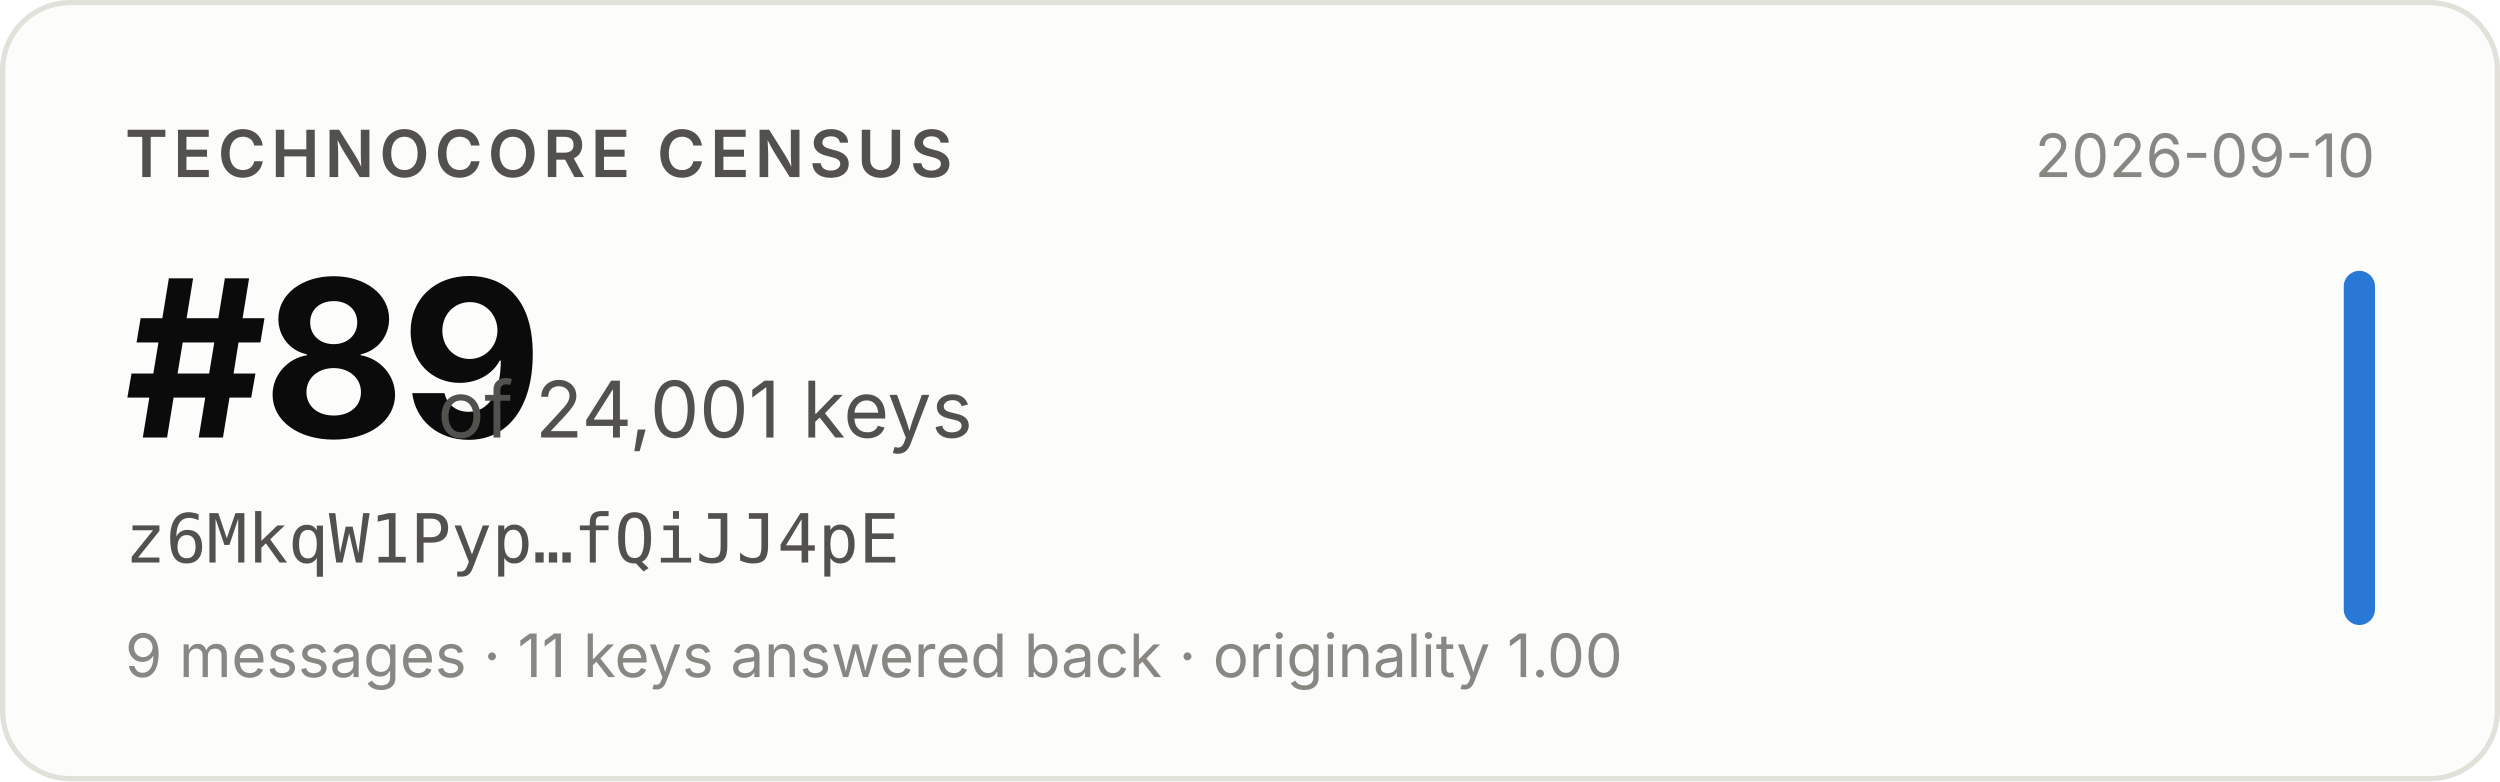
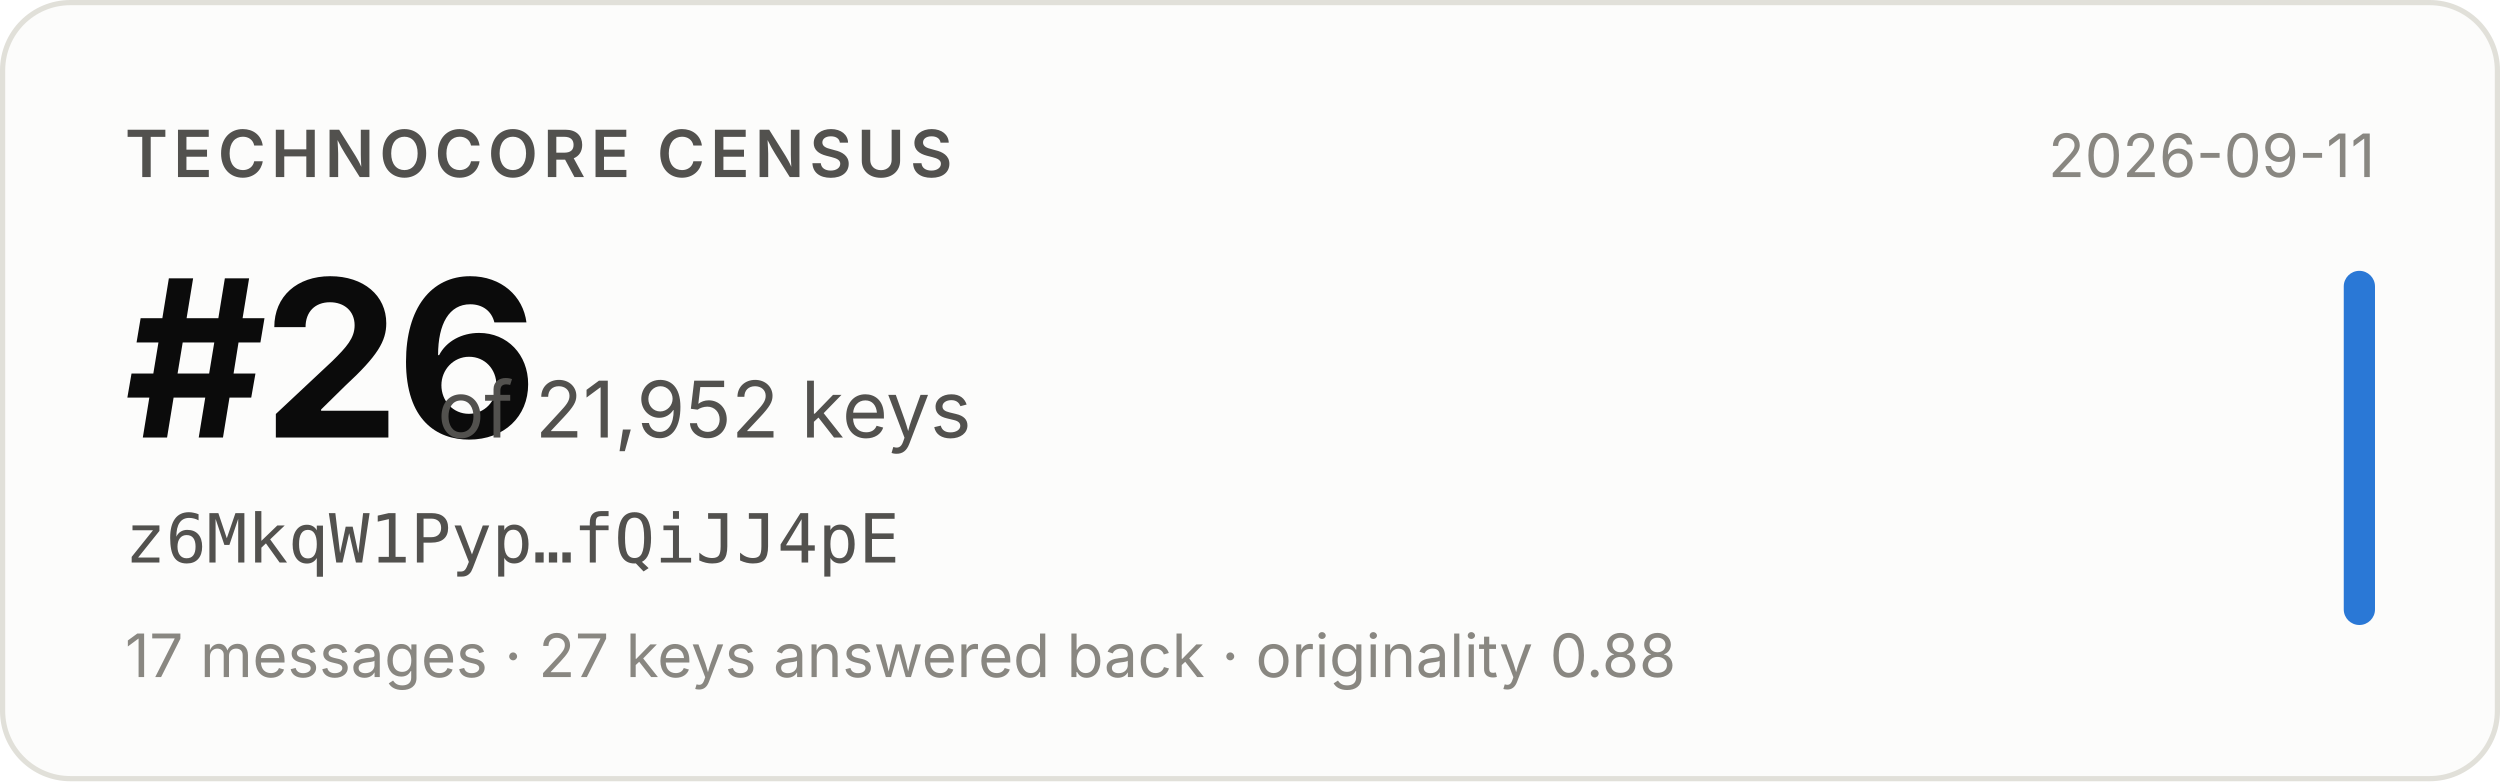
- <svg xmlns="http://www.w3.org/2000/svg" width="480" height="150" viewBox="0 0 480 150" role="img" aria-label="Technocore Census rank #89 of 24,001 keys for z6MkqW1Pyp…fQiJJ4pE, snapshot 2026-09-10">
+ <svg xmlns="http://www.w3.org/2000/svg" width="480" height="150" viewBox="0 0 480 150" role="img" aria-label="Technocore Census rank #26 of 21,952 keys for z6MkqW1Pyp…fQiJJ4pE, snapshot 2026-09-11">
  <rect x="0.5" y="0.5" width="479" height="149" rx="13" fill="#fcfcfb" stroke="#e1e0d9" />
  <g font-family="system-ui, -apple-system, 'Segoe UI', sans-serif">
    <text x="24" y="34" font-size="12.5" font-weight="600" fill="#52514e" letter-spacing="0.08em">TECHNOCORE CENSUS</text>
-     <text x="24" y="84" font-size="42" font-weight="650" fill="#0b0b0b" letter-spacing="-0.02em">#89</text>
-     <text x="84" y="84" font-size="15" fill="#52514e">of 24,001 keys</text>
+     <text x="24" y="84" font-size="42" font-weight="650" fill="#0b0b0b" letter-spacing="-0.02em">#26</text>
+     <text x="84" y="84" font-size="15" fill="#52514e">of 21,952 keys</text>
    <text x="24" y="108" font-size="13" fill="#52514e" font-family="ui-monospace, SFMono-Regular, Menlo, monospace">z6MkqW1Pyp…fQiJJ4pE</text>
-     <text x="24" y="130" font-size="11.5" fill="#898781">9 messages · 11 keys answered back · originality 1.00</text>
-     <text x="456" y="34" font-size="11.5" fill="#898781" text-anchor="end">2026-09-10</text>
+     <text x="24" y="130" font-size="11.5" fill="#898781">17 messages · 27 keys answered back · originality 0.88</text>
+     <text x="456" y="34" font-size="11.5" fill="#898781" text-anchor="end">2026-09-11</text>
    <rect x="450" y="52" width="6" height="68" rx="3" fill="#2a78d6" />
  </g>
</svg>
